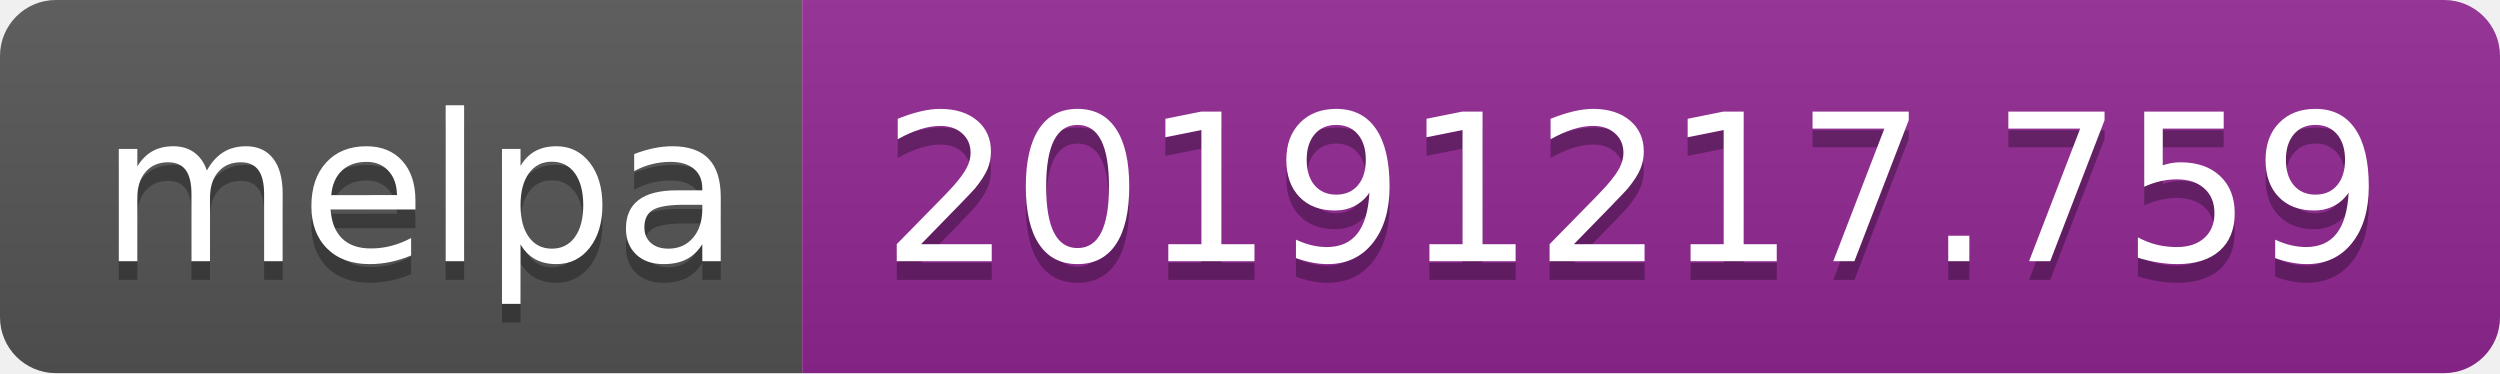
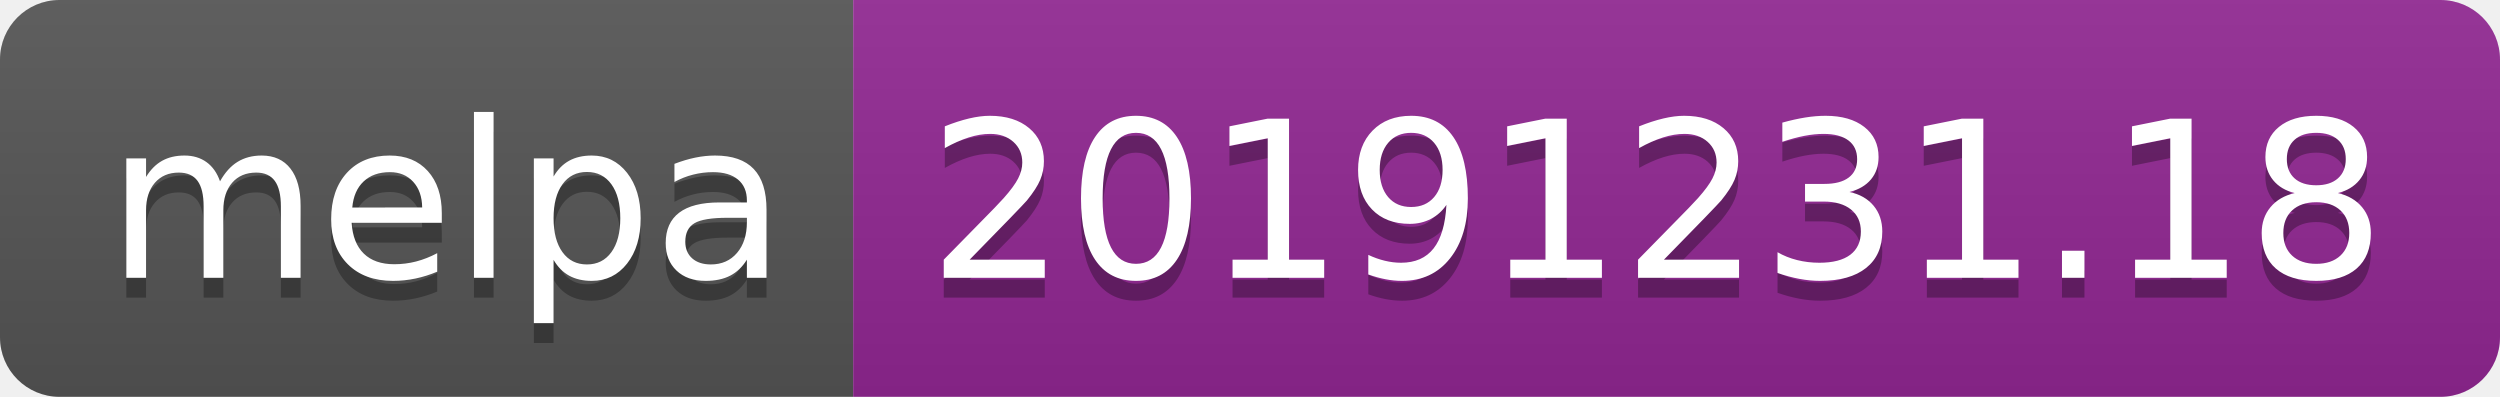
- <svg xmlns="http://www.w3.org/2000/svg" width="134" height="20">
+ <svg xmlns="http://www.w3.org/2000/svg" width="126" height="20">
  <linearGradient id="b" x2="0" y2="100%">
    <stop offset="0" stop-color="#bbb" stop-opacity=".1" />
    <stop offset="1" stop-opacity=".1" />
  </linearGradient>
  <clipPath id="a">
-     <rect width="134" height="20" rx="3" fill="#fff" />
+     <rect width="126" height="20" rx="3" fill="#fff" />
  </clipPath>
  <g clip-path="url(#a)">
    <path fill="#555" d="M0 0h43v20H0z" />
-     <path fill="#922793" d="M43 0h91v20H43z" />
-     <path fill="url(#b)" d="M0 0h134v20H0z" />
+     <path fill="#922793" d="M43 0h83v20H43z" />
+     <path fill="url(#b)" d="M0 0h126v20H0z" />
  </g>
  <g fill="#fff" text-anchor="middle" font-family="DejaVu Sans,Verdana,Geneva,sans-serif" font-size="110">
    <text x="225" y="150" fill="#010101" fill-opacity=".3" transform="scale(.1)" textLength="330">melpa</text>
    <text x="225" y="140" transform="scale(.1)" textLength="330">melpa</text>
-     <text x="875" y="150" fill="#010101" fill-opacity=".3" transform="scale(.1)" textLength="810">20191217.759</text>
-     <text x="875" y="140" transform="scale(.1)" textLength="810">20191217.759</text>
+     <text x="835" y="150" fill="#010101" fill-opacity=".3" transform="scale(.1)" textLength="730">20191231.18</text>
+     <text x="835" y="140" transform="scale(.1)" textLength="730">20191231.18</text>
  </g>
</svg>
